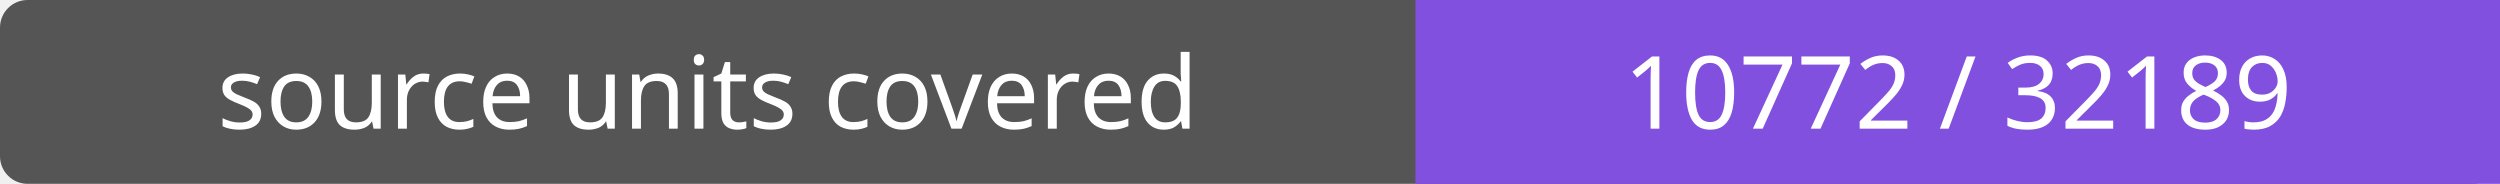
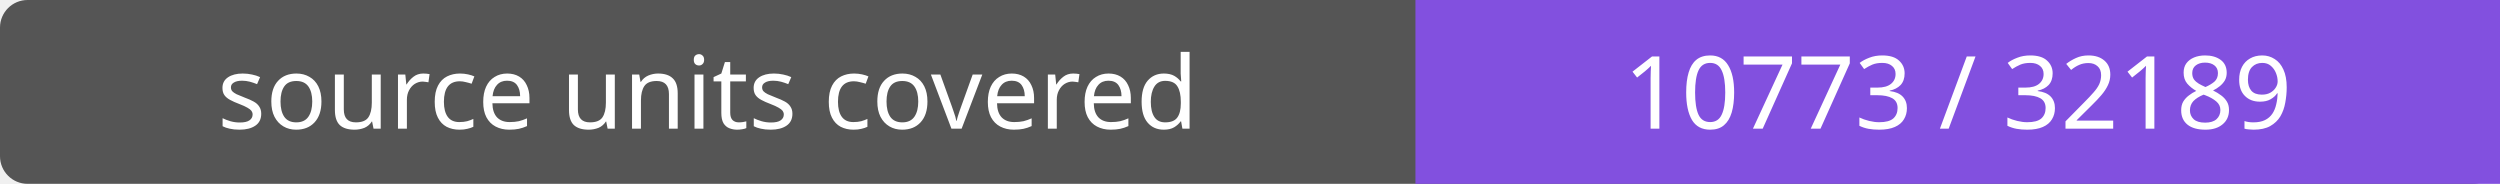
- <svg xmlns="http://www.w3.org/2000/svg" width="272" height="20" role="img" aria-label="source units covered: 10772 / 32189">
+ <svg xmlns="http://www.w3.org/2000/svg" width="272" height="20" role="img" aria-label="source units covered: 10773 / 32189">
  <rect width="272" height="20" rx="3" fill="#555" />
  <path fill="#8250df" d="M154 0h118v20H154z" />
  <g fill="#fff" text-anchor="middle" font-family="Verdana,sans-serif" font-size="11">
    <text x="77.0" y="14">source units covered</text>
-     <text x="213.0" y="14">10772 / 32189</text>
+     <text x="213.0" y="14">10773 / 32189</text>
  </g>
</svg>
